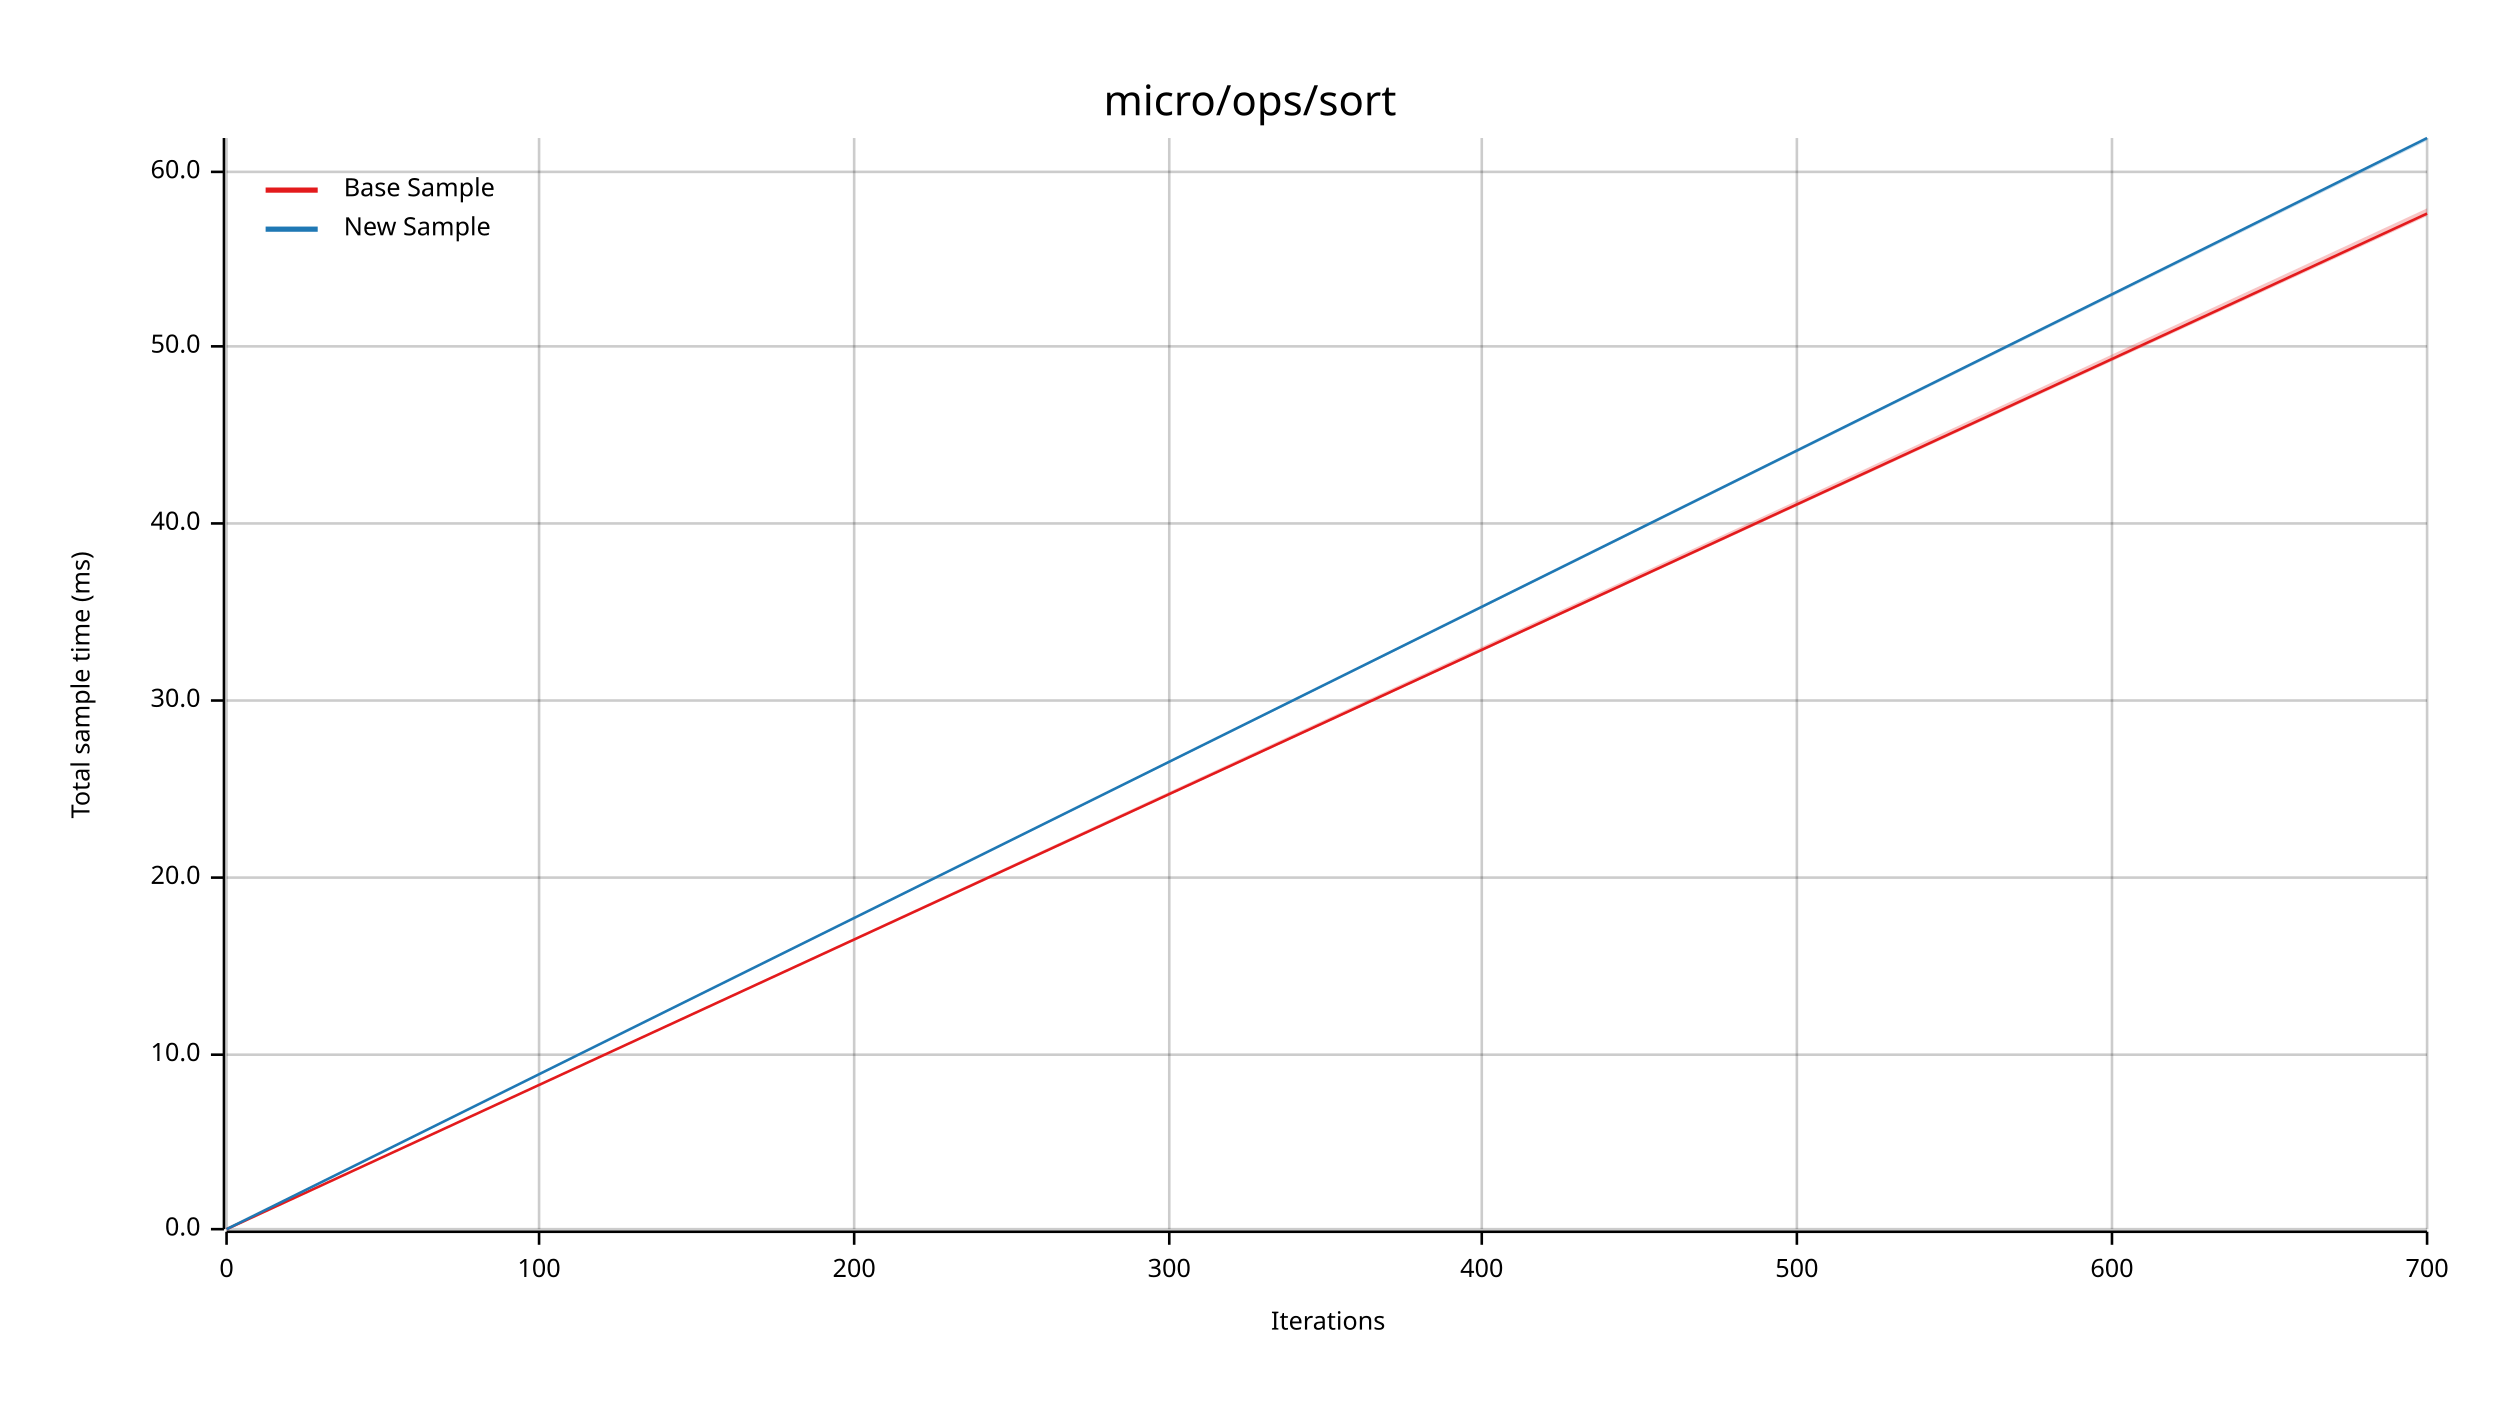
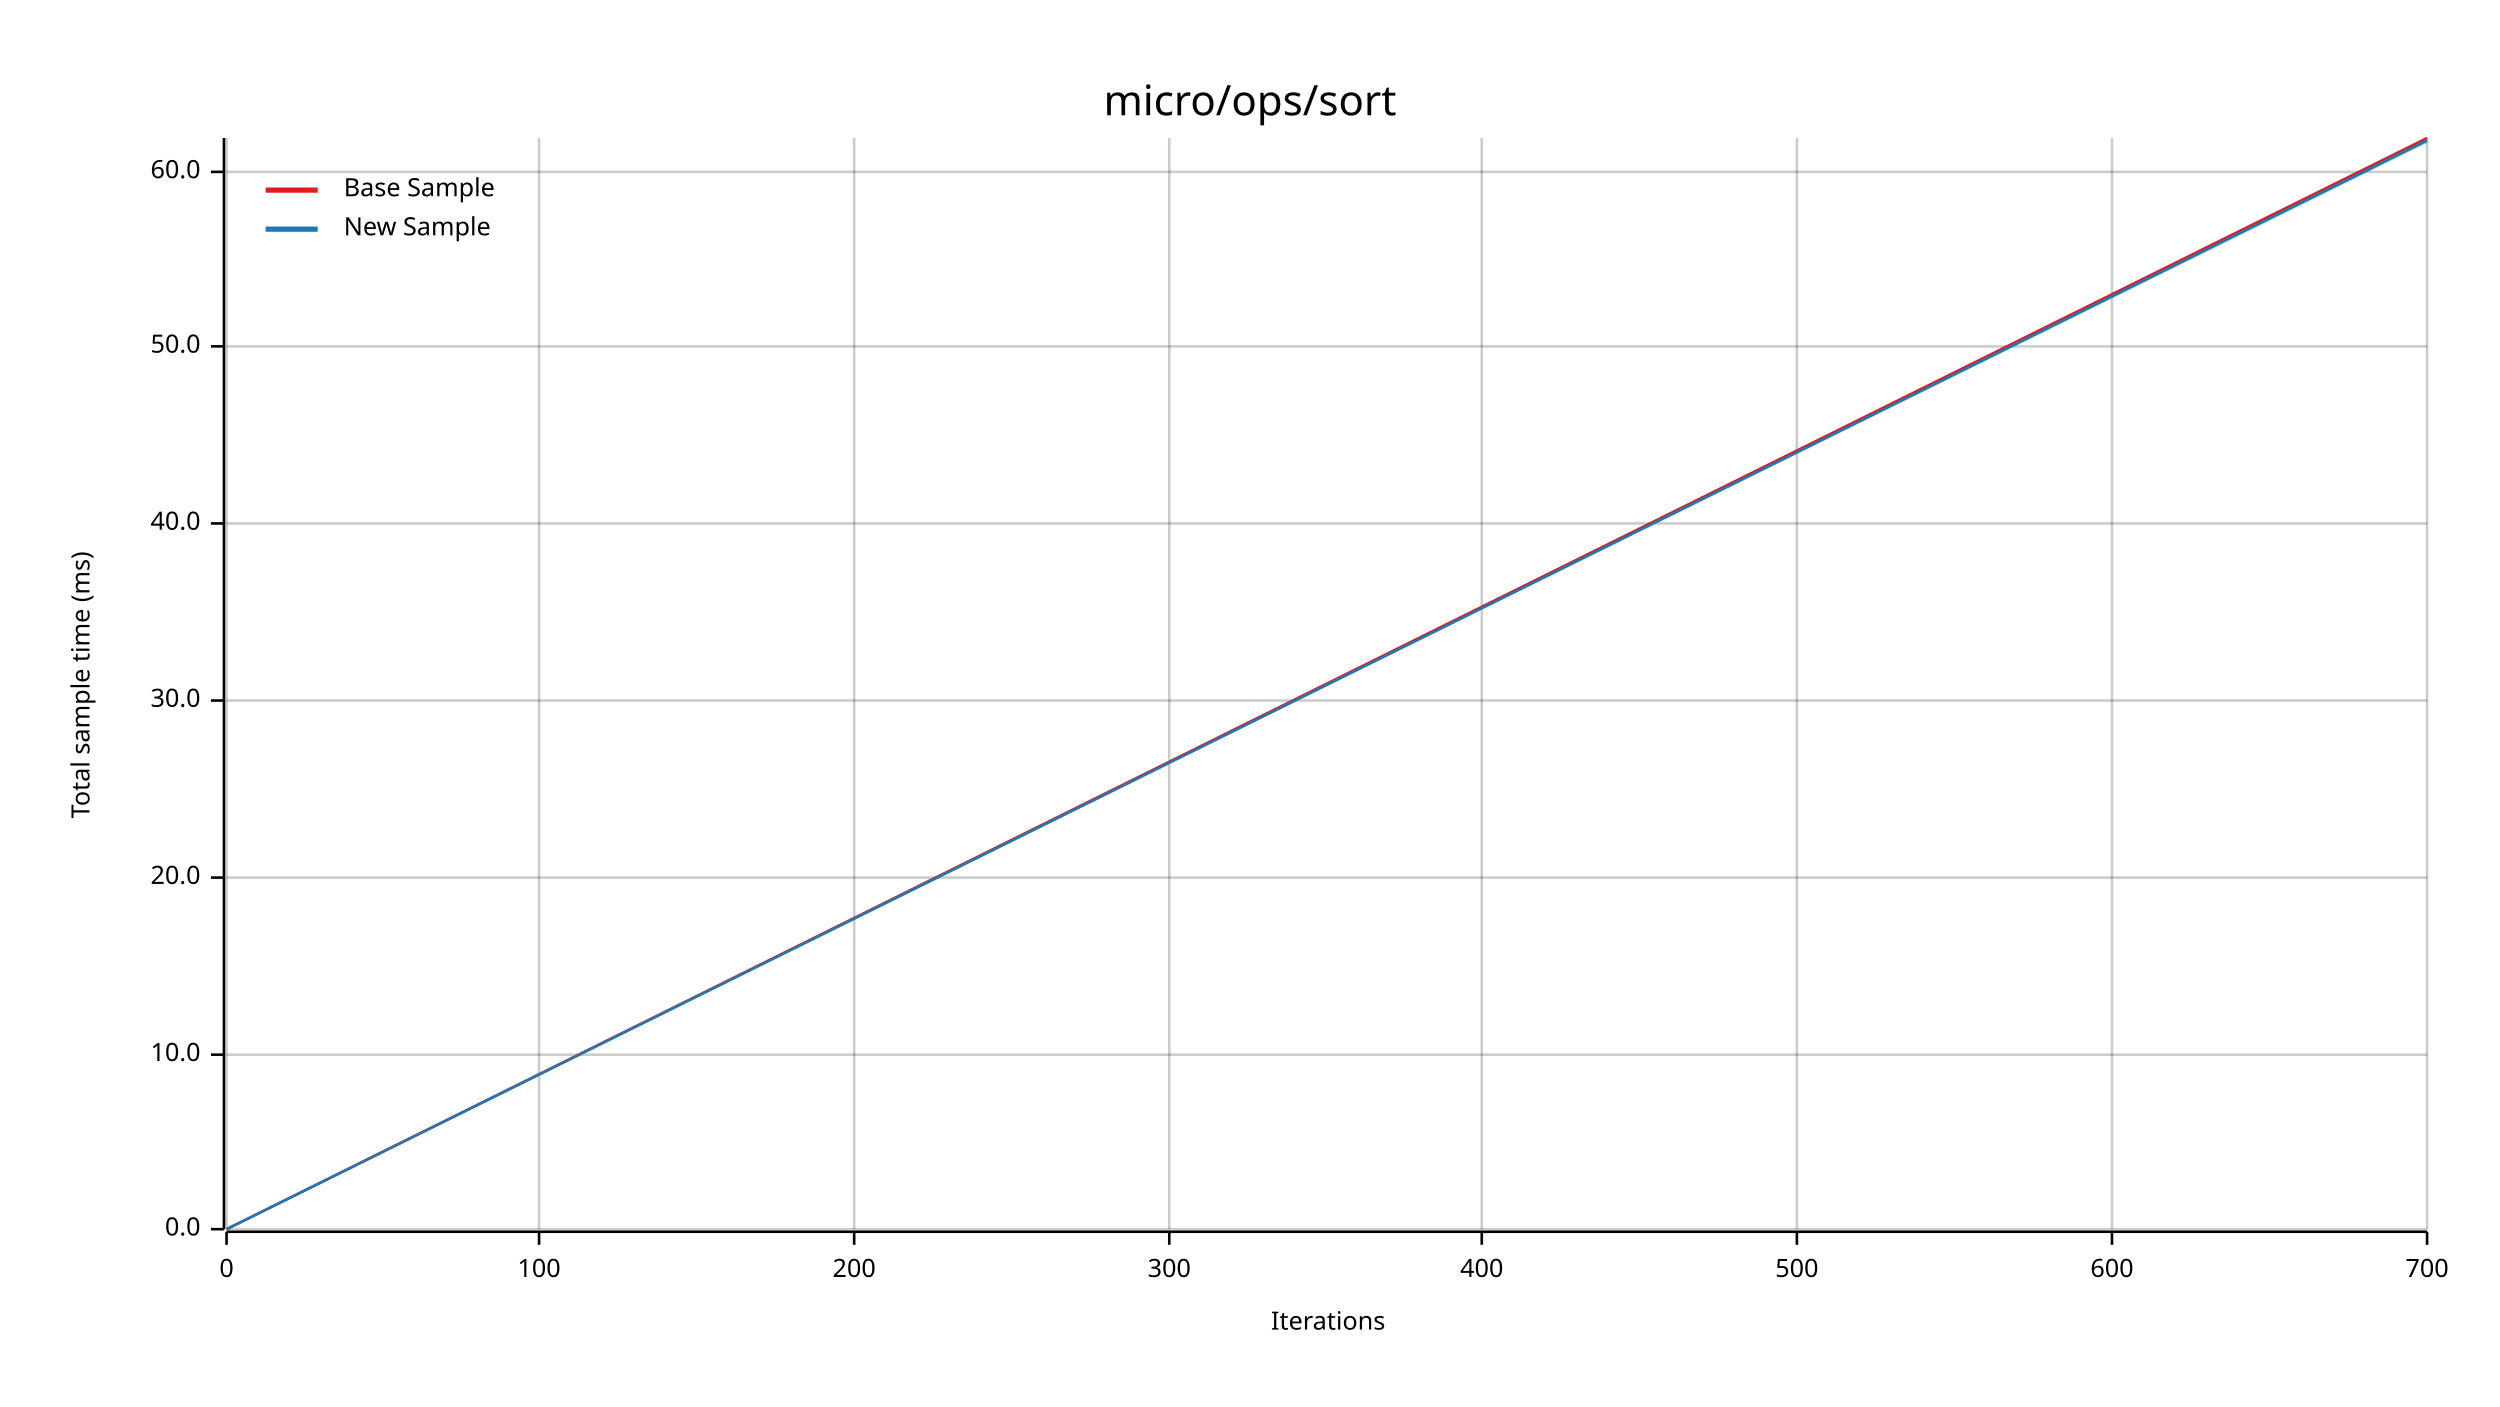
<svg xmlns="http://www.w3.org/2000/svg" width="960" height="540" viewBox="0 0 960 540">
  <text x="480" y="32" dy="0.76em" text-anchor="middle" font-family="sans-serif" font-size="16.129" opacity="1" fill="#000000">
micro/ops/sort
</text>
  <text x="27" y="263" dy="0.76em" text-anchor="middle" font-family="sans-serif" font-size="9.677" opacity="1" fill="#000000" transform="rotate(270, 27, 263)">
Total sample time (ms)
</text>
  <text x="510" y="513" dy="-0.5ex" text-anchor="middle" font-family="sans-serif" font-size="9.677" opacity="1" fill="#000000">
Iterations
</text>
  <line opacity="0.2" stroke="#000000" stroke-width="1" x1="87" y1="472" x2="87" y2="53" />
  <line opacity="0.2" stroke="#000000" stroke-width="1" x1="207" y1="472" x2="207" y2="53" />
  <line opacity="0.2" stroke="#000000" stroke-width="1" x1="328" y1="472" x2="328" y2="53" />
  <line opacity="0.2" stroke="#000000" stroke-width="1" x1="449" y1="472" x2="449" y2="53" />
  <line opacity="0.2" stroke="#000000" stroke-width="1" x1="569" y1="472" x2="569" y2="53" />
  <line opacity="0.2" stroke="#000000" stroke-width="1" x1="690" y1="472" x2="690" y2="53" />
  <line opacity="0.2" stroke="#000000" stroke-width="1" x1="811" y1="472" x2="811" y2="53" />
  <line opacity="0.2" stroke="#000000" stroke-width="1" x1="932" y1="472" x2="932" y2="53" />
  <line opacity="0.2" stroke="#000000" stroke-width="1" x1="87" y1="472" x2="932" y2="472" />
  <line opacity="0.2" stroke="#000000" stroke-width="1" x1="87" y1="405" x2="932" y2="405" />
  <line opacity="0.2" stroke="#000000" stroke-width="1" x1="87" y1="337" x2="932" y2="337" />
  <line opacity="0.2" stroke="#000000" stroke-width="1" x1="87" y1="269" x2="932" y2="269" />
  <line opacity="0.2" stroke="#000000" stroke-width="1" x1="87" y1="201" x2="932" y2="201" />
  <line opacity="0.2" stroke="#000000" stroke-width="1" x1="87" y1="133" x2="932" y2="133" />
  <line opacity="0.2" stroke="#000000" stroke-width="1" x1="87" y1="66" x2="932" y2="66" />
  <polyline fill="none" opacity="1" stroke="#000000" stroke-width="1" points="86,53 86,472 " />
  <text x="77" y="472" dy="0.5ex" text-anchor="end" font-family="sans-serif" font-size="9.677" opacity="1" fill="#000000">
0.0
</text>
  <polyline fill="none" opacity="1" stroke="#000000" stroke-width="1" points="81,472 86,472 " />
  <text x="77" y="405" dy="0.5ex" text-anchor="end" font-family="sans-serif" font-size="9.677" opacity="1" fill="#000000">
10.0
</text>
  <polyline fill="none" opacity="1" stroke="#000000" stroke-width="1" points="81,405 86,405 " />
  <text x="77" y="337" dy="0.5ex" text-anchor="end" font-family="sans-serif" font-size="9.677" opacity="1" fill="#000000">
20.0
</text>
  <polyline fill="none" opacity="1" stroke="#000000" stroke-width="1" points="81,337 86,337 " />
  <text x="77" y="269" dy="0.5ex" text-anchor="end" font-family="sans-serif" font-size="9.677" opacity="1" fill="#000000">
30.0
</text>
  <polyline fill="none" opacity="1" stroke="#000000" stroke-width="1" points="81,269 86,269 " />
  <text x="77" y="201" dy="0.5ex" text-anchor="end" font-family="sans-serif" font-size="9.677" opacity="1" fill="#000000">
40.0
</text>
  <polyline fill="none" opacity="1" stroke="#000000" stroke-width="1" points="81,201 86,201 " />
  <text x="77" y="133" dy="0.5ex" text-anchor="end" font-family="sans-serif" font-size="9.677" opacity="1" fill="#000000">
50.0
</text>
  <polyline fill="none" opacity="1" stroke="#000000" stroke-width="1" points="81,133 86,133 " />
  <text x="77" y="66" dy="0.5ex" text-anchor="end" font-family="sans-serif" font-size="9.677" opacity="1" fill="#000000">
60.0
</text>
  <polyline fill="none" opacity="1" stroke="#000000" stroke-width="1" points="81,66 86,66 " />
  <polyline fill="none" opacity="1" stroke="#000000" stroke-width="1" points="87,473 932,473 " />
  <text x="87" y="483" dy="0.76em" text-anchor="middle" font-family="sans-serif" font-size="9.677" opacity="1" fill="#000000">
0
</text>
  <polyline fill="none" opacity="1" stroke="#000000" stroke-width="1" points="87,473 87,478 " />
  <text x="207" y="483" dy="0.76em" text-anchor="middle" font-family="sans-serif" font-size="9.677" opacity="1" fill="#000000">
100
</text>
  <polyline fill="none" opacity="1" stroke="#000000" stroke-width="1" points="207,473 207,478 " />
  <text x="328" y="483" dy="0.76em" text-anchor="middle" font-family="sans-serif" font-size="9.677" opacity="1" fill="#000000">
200
</text>
  <polyline fill="none" opacity="1" stroke="#000000" stroke-width="1" points="328,473 328,478 " />
  <text x="449" y="483" dy="0.76em" text-anchor="middle" font-family="sans-serif" font-size="9.677" opacity="1" fill="#000000">
300
</text>
  <polyline fill="none" opacity="1" stroke="#000000" stroke-width="1" points="449,473 449,478 " />
  <text x="569" y="483" dy="0.76em" text-anchor="middle" font-family="sans-serif" font-size="9.677" opacity="1" fill="#000000">
400
</text>
  <polyline fill="none" opacity="1" stroke="#000000" stroke-width="1" points="569,473 569,478 " />
  <text x="690" y="483" dy="0.76em" text-anchor="middle" font-family="sans-serif" font-size="9.677" opacity="1" fill="#000000">
500
</text>
  <polyline fill="none" opacity="1" stroke="#000000" stroke-width="1" points="690,473 690,478 " />
  <text x="811" y="483" dy="0.76em" text-anchor="middle" font-family="sans-serif" font-size="9.677" opacity="1" fill="#000000">
600
</text>
  <polyline fill="none" opacity="1" stroke="#000000" stroke-width="1" points="811,473 811,478 " />
  <text x="932" y="483" dy="0.76em" text-anchor="middle" font-family="sans-serif" font-size="9.677" opacity="1" fill="#000000">
700
</text>
  <polyline fill="none" opacity="1" stroke="#000000" stroke-width="1" points="932,473 932,478 " />
-   <polyline fill="none" opacity="1" stroke="#E31A1C" stroke-width="1" points="87,472 932,82 " />
-   <polygon opacity="0.25" fill="#E31A1C" points="87,472 932,83 932,80 " />
-   <polyline fill="none" opacity="1" stroke="#1F78B4" stroke-width="1" points="87,472 932,53 " />
-   <polygon opacity="0.25" fill="#1F78B4" points="87,472 932,54 932,53 " />
+   <polyline fill="none" opacity="1" stroke="#E31A1C" stroke-width="1" points="87,472 932,53 " />
+   <polygon opacity="0.25" fill="#E31A1C" points="87,472 932,54 932,53 " />
+   <polyline fill="none" opacity="1" stroke="#1F78B4" stroke-width="1" points="87,472 932,54 " />
+   <polygon opacity="0.25" fill="#1F78B4" points="87,472 932,55 932,53 " />
  <text x="132" y="68" dy="0.76em" text-anchor="start" font-family="sans-serif" font-size="9.677" opacity="1" fill="#000000">
Base Sample
</text>
  <text x="132" y="83" dy="0.76em" text-anchor="start" font-family="sans-serif" font-size="9.677" opacity="1" fill="#000000">
New Sample
</text>
  <polyline fill="none" opacity="1" stroke="#E31A1C" stroke-width="2" points="102,73 122,73 " />
  <polyline fill="none" opacity="1" stroke="#1F78B4" stroke-width="2" points="102,88 122,88 " />
</svg>
